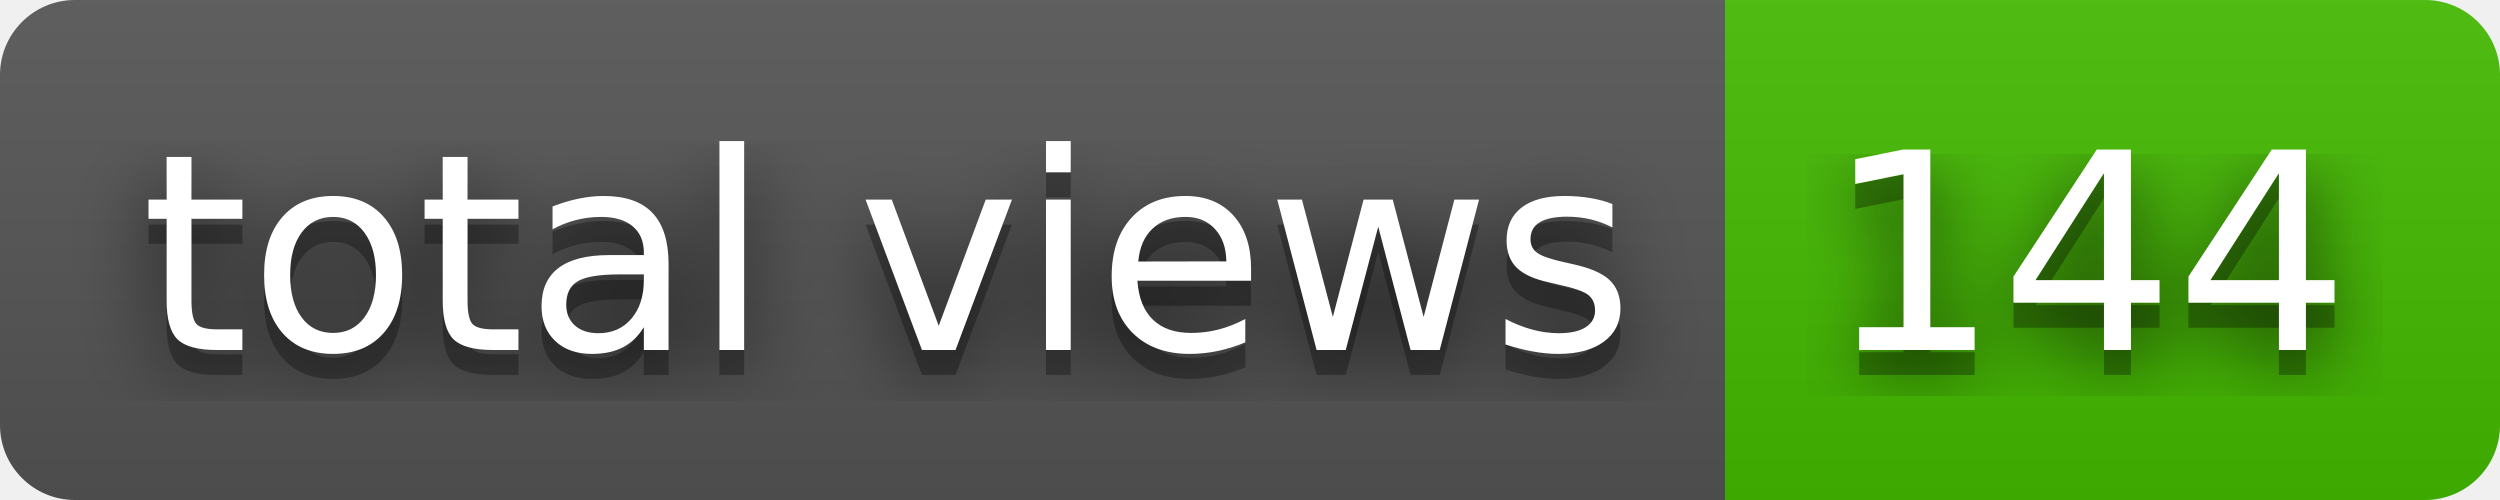
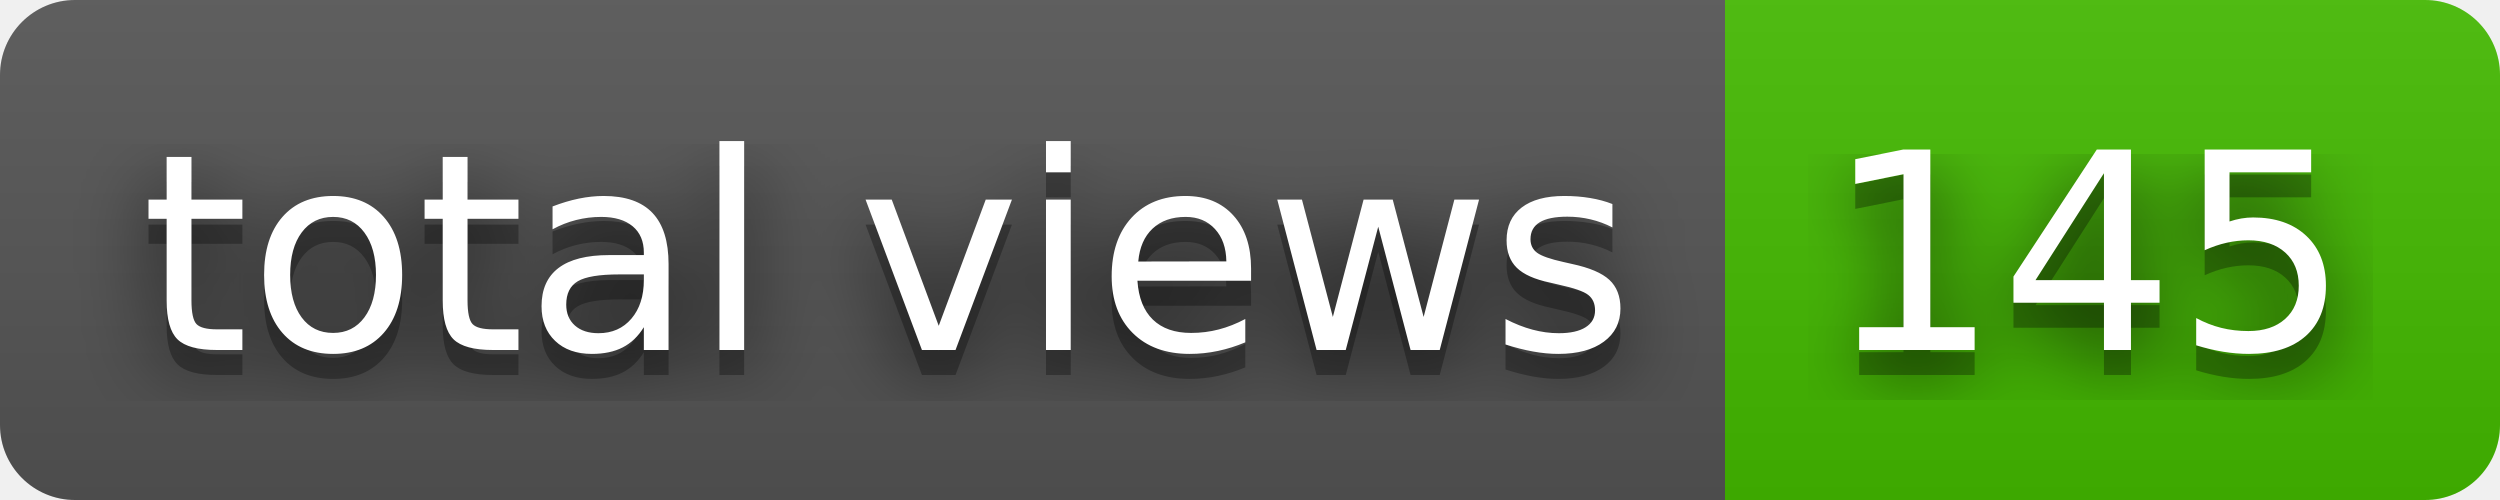
- <svg xmlns="http://www.w3.org/2000/svg" width="100" height="20" role="img" aria-label="total views: 144">
+ <svg xmlns="http://www.w3.org/2000/svg" width="100" height="20" role="img" aria-label="total views: 145">
  <filter id="blur">
    <feGaussianBlur stdDeviation="16" />
  </filter>
  <linearGradient id="s" x2="0" y2="100%">
    <stop offset="0" stop-color="#bbb" stop-opacity=".1" />
    <stop offset="1" stop-opacity=".1" />
  </linearGradient>
  <clipPath id="r">
    <rect width="100" height="20" rx="3" />
  </clipPath>
  <g clip-path="url(#r)">
    <rect width="69" height="20" fill="#555" />
    <rect x="69" width="31" height="20" fill="#4b0" />
    <rect width="100" height="20" fill="url(#s)" />
  </g>
  <g fill="#fff" text-anchor="middle" font-family="Verdana,Geneva,DejaVu Sans,sans-serif" text-rendering="geometricPrecision" font-size="110">
    <g transform="scale(.1)">
      <g aria-hidden="true" fill="#010101">
        <text x="355" y="150" fill-opacity=".8" filter="url(#blur)" textLength="590">total views</text>
        <text x="355" y="150" fill-opacity=".3" textLength="590">total views</text>
      </g>
      <text x="355" y="140" textLength="590">total views</text>
    </g>
    <g transform="scale(.1)">
      <g aria-hidden="true" fill="#010101">
-         <text x="835" y="150" fill-opacity=".8" filter="url(#blur)" textLength="210">144</text>
-         <text x="835" y="150" fill-opacity=".3" textLength="210">144</text>
+         <text x="835" y="150" fill-opacity=".8" filter="url(#blur)" textLength="210">145</text>
+         <text x="835" y="150" fill-opacity=".3" textLength="210">145</text>
      </g>
-       <text x="835" y="140" textLength="210">144</text>
+       <text x="835" y="140" textLength="210">145</text>
    </g>
  </g>
</svg>
